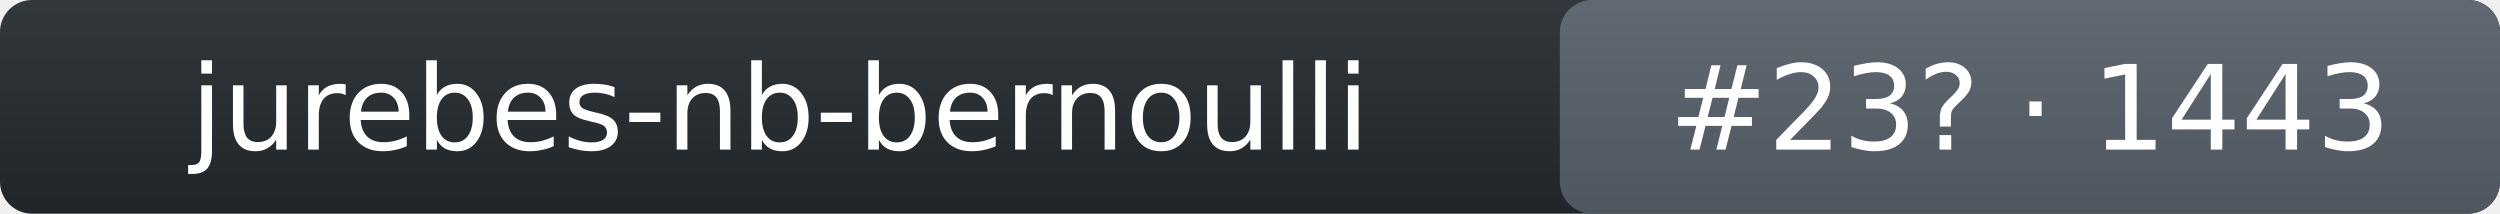
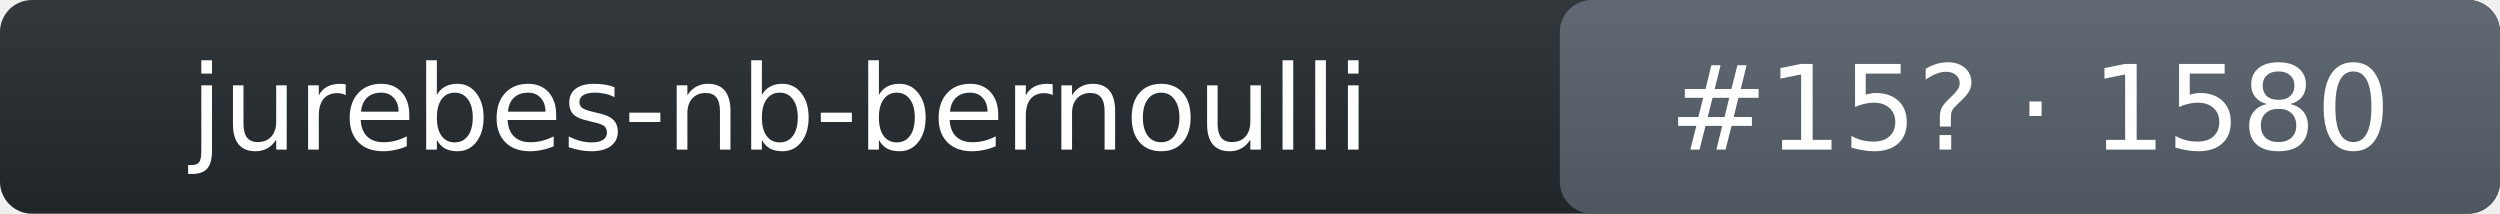
- <svg xmlns="http://www.w3.org/2000/svg" width="234" height="20" role="img" aria-label="jurebes-nb-bernoulli: rank 23 in intent_template arena, rating 1443">
+ <svg xmlns="http://www.w3.org/2000/svg" width="234" height="20" role="img" aria-label="jurebes-nb-bernoulli: rank 15 in intent_template arena, rating 1580">
  <linearGradient id="s" x2="0" y2="100%">
    <stop offset="0" stop-color="#bbb" stop-opacity=".1" />
    <stop offset="1" stop-opacity=".1" />
  </linearGradient>
  <rect rx="3" width="234" height="20" fill="#24292f" />
  <rect rx="3" x="146" width="88" height="20" fill="#57606a" />
  <rect rx="3" width="234" height="20" fill="url(#s)" />
  <g fill="#fff" text-anchor="middle" font-family="Verdana,DejaVu Sans,Geneva,sans-serif" font-size="11">
    <text x="73" y="14">jurebes-nb-bernoulli</text>
-     <text x="190" y="14">#23? · 1443</text>
+     <text x="190" y="14">#15? · 1580</text>
  </g>
</svg>
